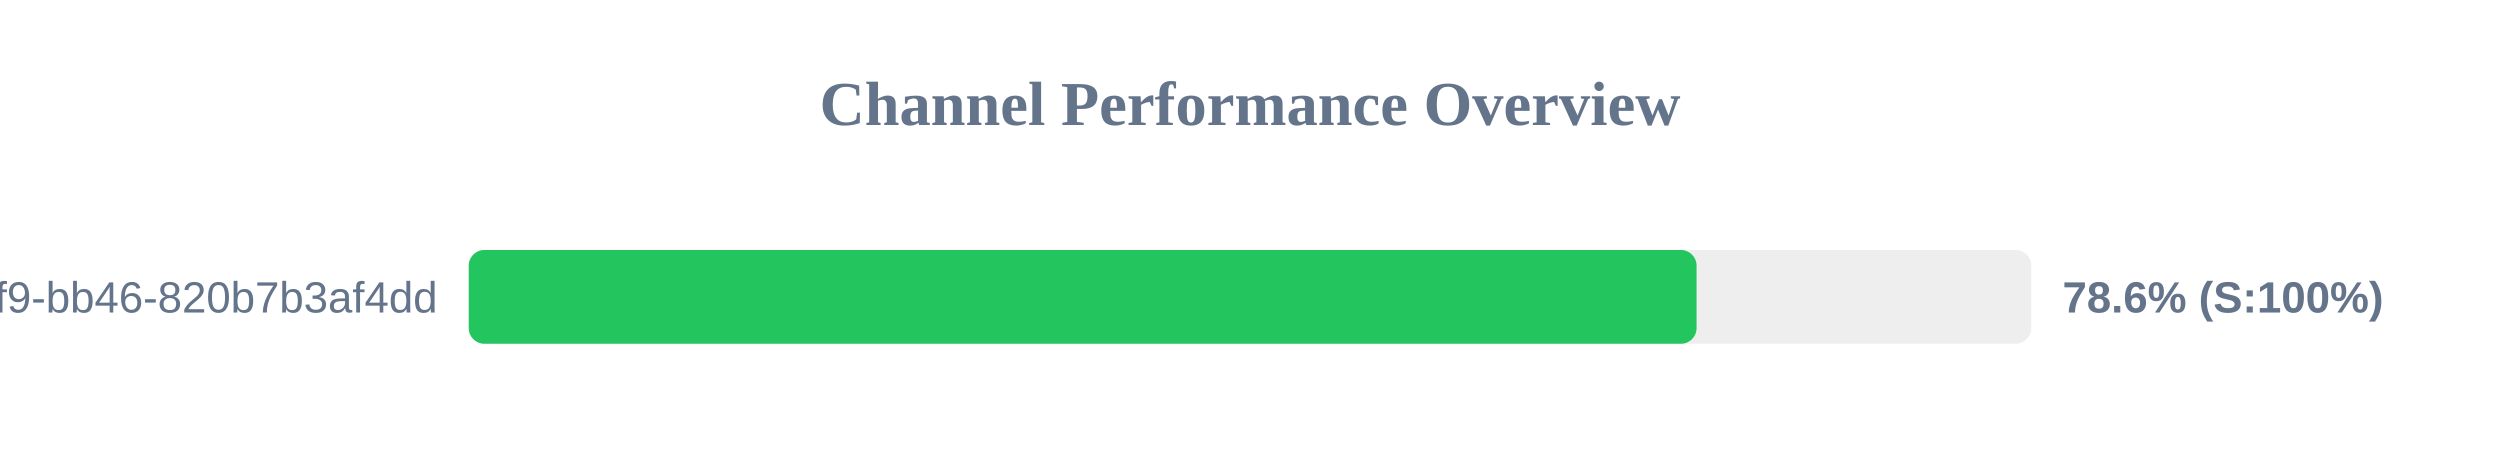
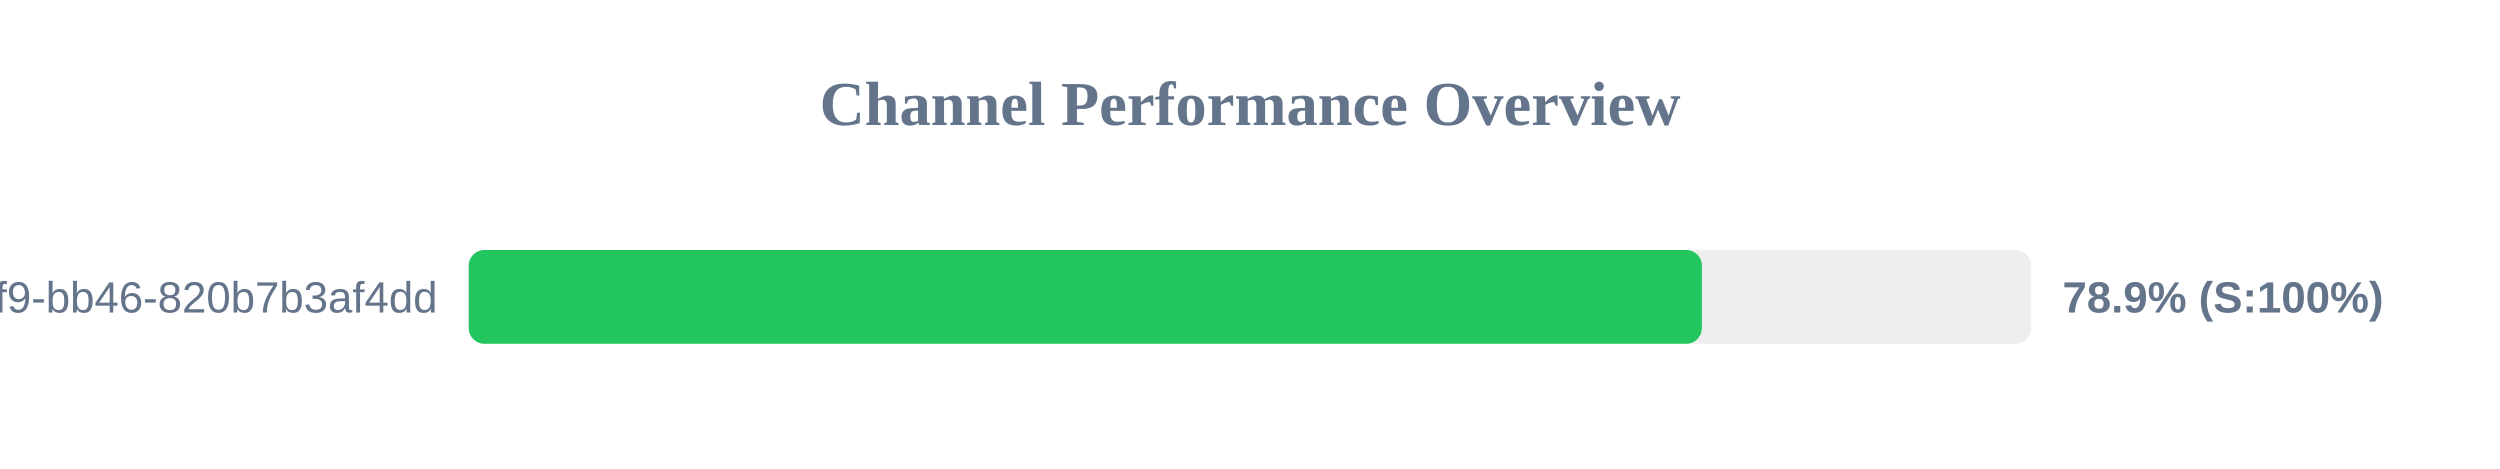
<svg xmlns="http://www.w3.org/2000/svg" width="800" height="150" version="1.1">
  <style>
        .row { font: 14px Arial; fill: #64748b; }
        .score { font: bold 14px Arial; fill: #64748b; }
    </style>
  <text x="400" y="40" text-anchor="middle" font-size="20px" font-weight="bold" fill="#64748b">Channel Performance Overview</text>
  <rect x="150" y="80" width="500" height="30" fill="#eee" rx="5" />
-   <rect x="150" y="80" width="392.9" height="30" fill="#22c55e" rx="5" />
+   <rect x="150" y="80" width="394.6" height="30" fill="#22c55e" rx="5" />
  <text x="140" y="100" text-anchor="end" class="row">?uuid=80b2ac81-ba69-41f9-bb46-820b7b3af4dd</text>
-   <text x="660" y="100" text-anchor="start" class="score">78.6% (S:100%)</text>
+   <text x="660" y="100" text-anchor="start" class="score">78.9% (S:100%)</text>
</svg>
